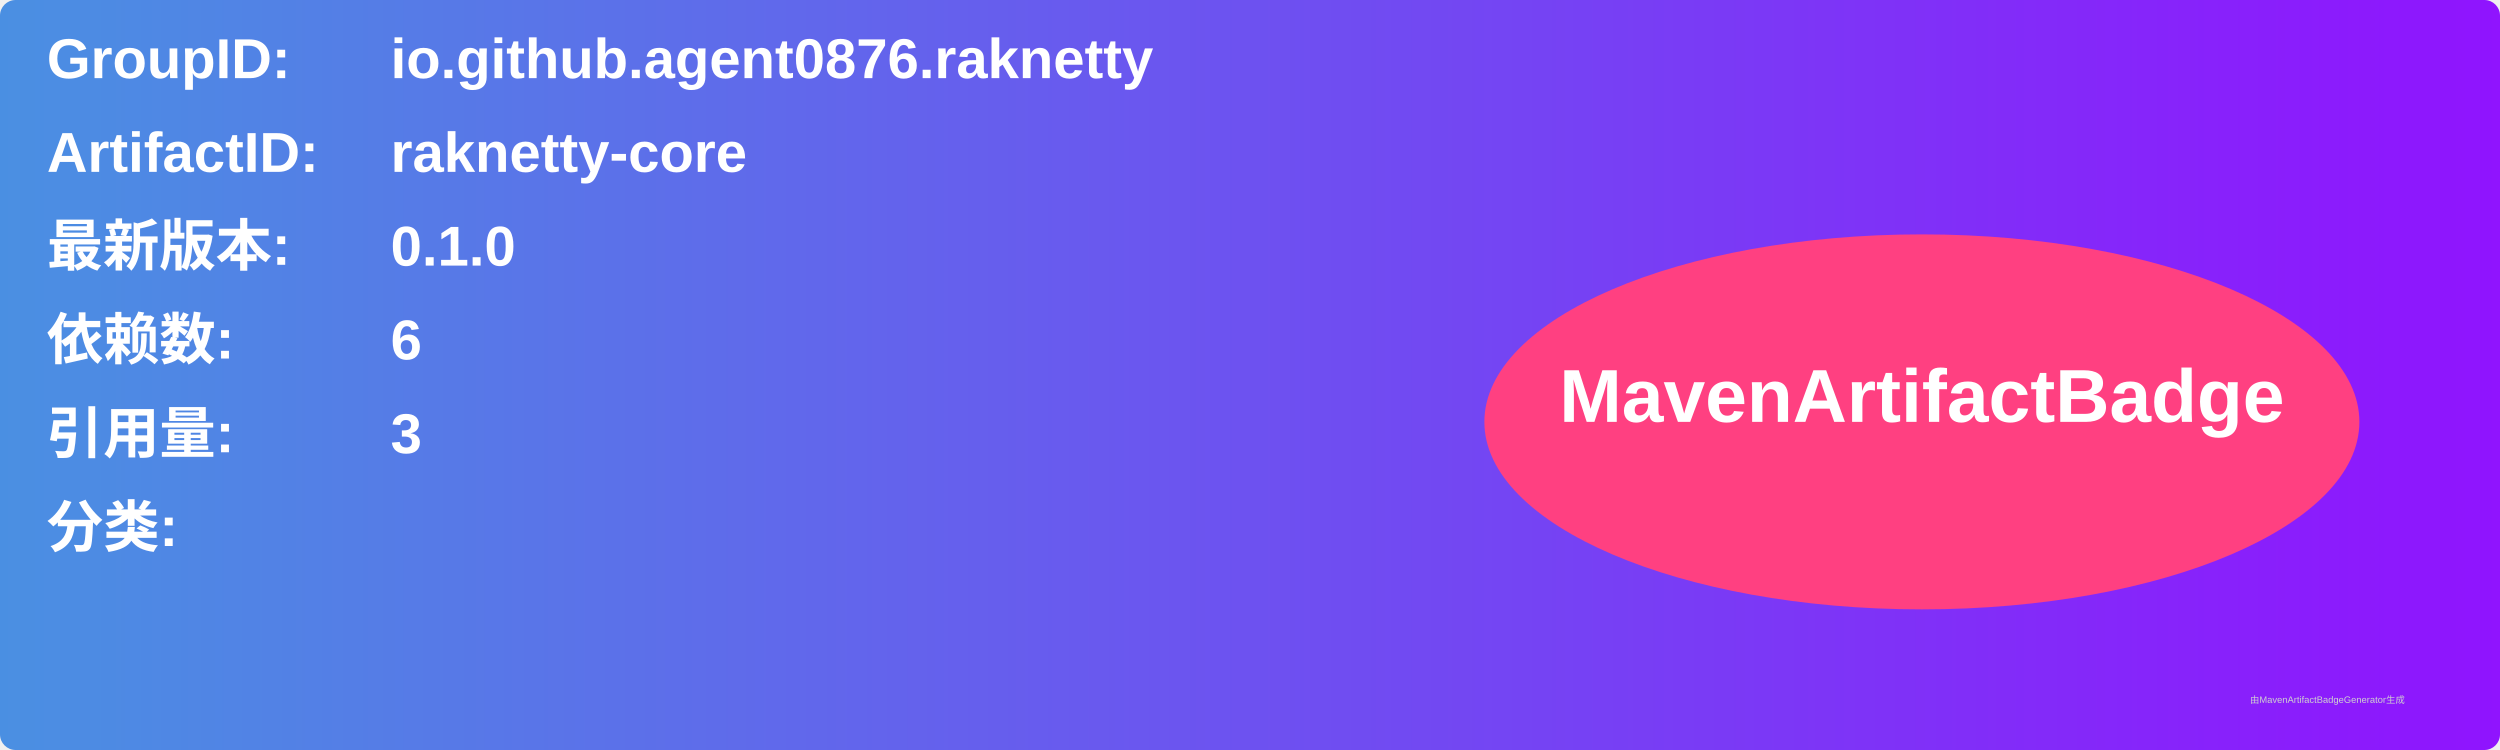
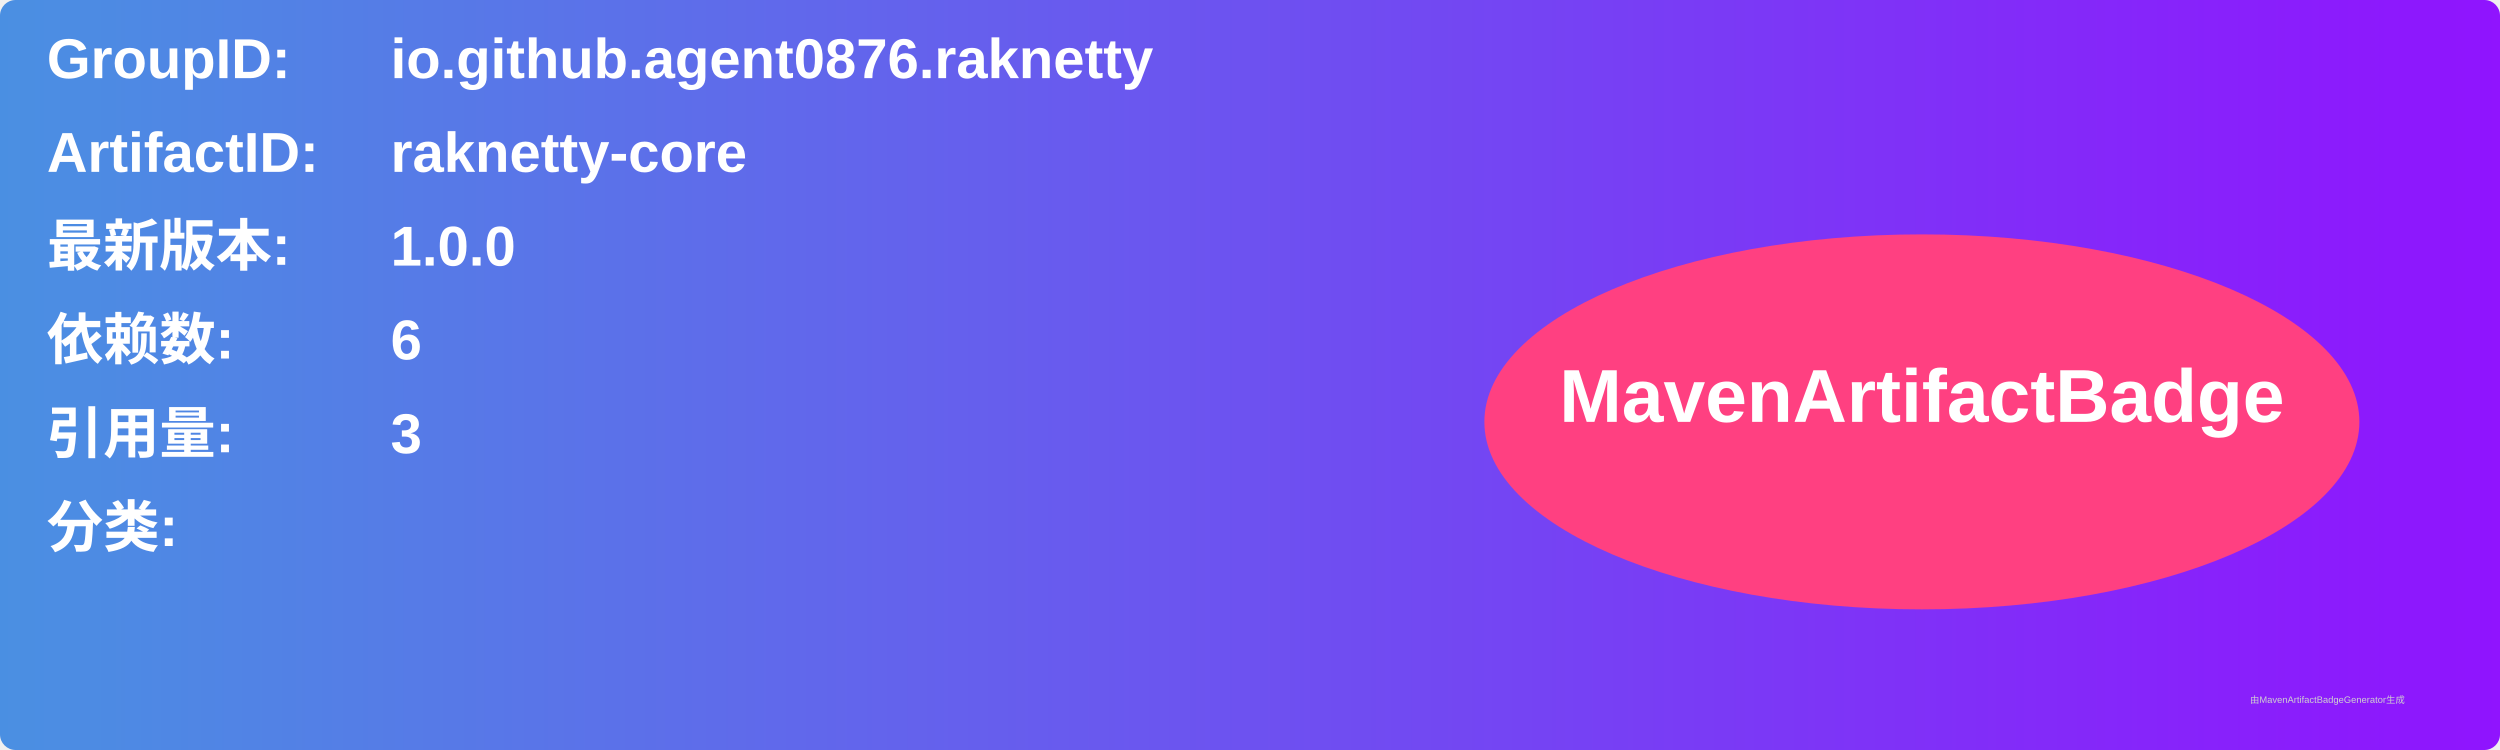
<svg xmlns="http://www.w3.org/2000/svg" width="800" height="240" viewBox="0 0 800 240">
  <linearGradient id="grad" x1="0%" y1="0%" x2="100%" y2="0%">
    <stop offset="0%" stop-color="#4a90e2" />
    <stop offset="100%" stop-color="#9013fe" />
  </linearGradient>
  <rect width="100%" height="100%" rx="5" ry="5" fill="url(#grad)" />
  <g transform="translate(15, 15)">
    <text x="0" y="10" font-family="Arial" font-size="18" fill="white" font-weight="bold" width="260">GroupID:</text>
    <text x="110" y="10" font-family="Arial" font-size="18" fill="white" font-weight="bold" width="460">io.github.agent0876.raknetty</text>
    <text x="0" y="40" font-family="Arial" font-size="18" fill="white" font-weight="bold" width="260">ArtifactID:</text>
    <text x="110" y="40" font-family="Arial" font-size="18" fill="white" font-weight="bold" width="460">raknetty-core</text>
    <text x="0" y="70" font-family="Arial" font-size="18" fill="white" font-weight="bold">最新版本:</text>
    <text x="110" y="70" font-family="Arial" font-size="18" fill="white" font-weight="bold">
-       <tspan font-weight="bold">0.1.0</tspan>
+       <tspan font-weight="bold">1.0.0</tspan>
    </text>
    <text x="0" y="100" font-family="Arial" font-size="18" fill="white" font-weight="bold">依赖数: </text>
    <text x="110" y="100" font-family="Arial" font-size="18" fill="white">
      <tspan font-weight="bold">6</tspan>
    </text>
    <text x="0" y="130" font-family="Arial" font-size="18" fill="white" font-weight="bold">引用量: </text>
    <text x="110" y="130" font-family="Arial" font-size="18" fill="white">
      <tspan font-weight="bold">3</tspan>
    </text>
    <text x="0" y="160" font-family="Arial" font-size="18" fill="white" font-weight="bold">分类:</text>
    <text x="10" y="190" font-family="Arial" font-size="10" fill="white">
      <tspan font-weight="bold" />
    </text>
    <ellipse cx="600" cy="120" rx="140" ry="60" fill="#ff4081" />
    <text x="600" y="120" text-anchor="middle" font-family="Arial" font-size="24" fill="white" font-weight="bold">MavenArtifactBadge</text>
  </g>
  <text x="720" y="225" font-family="Arial" font-size="3" fill="#d0d0d0">由MavenArtifactBadgeGenerator生成</text>
</svg>
